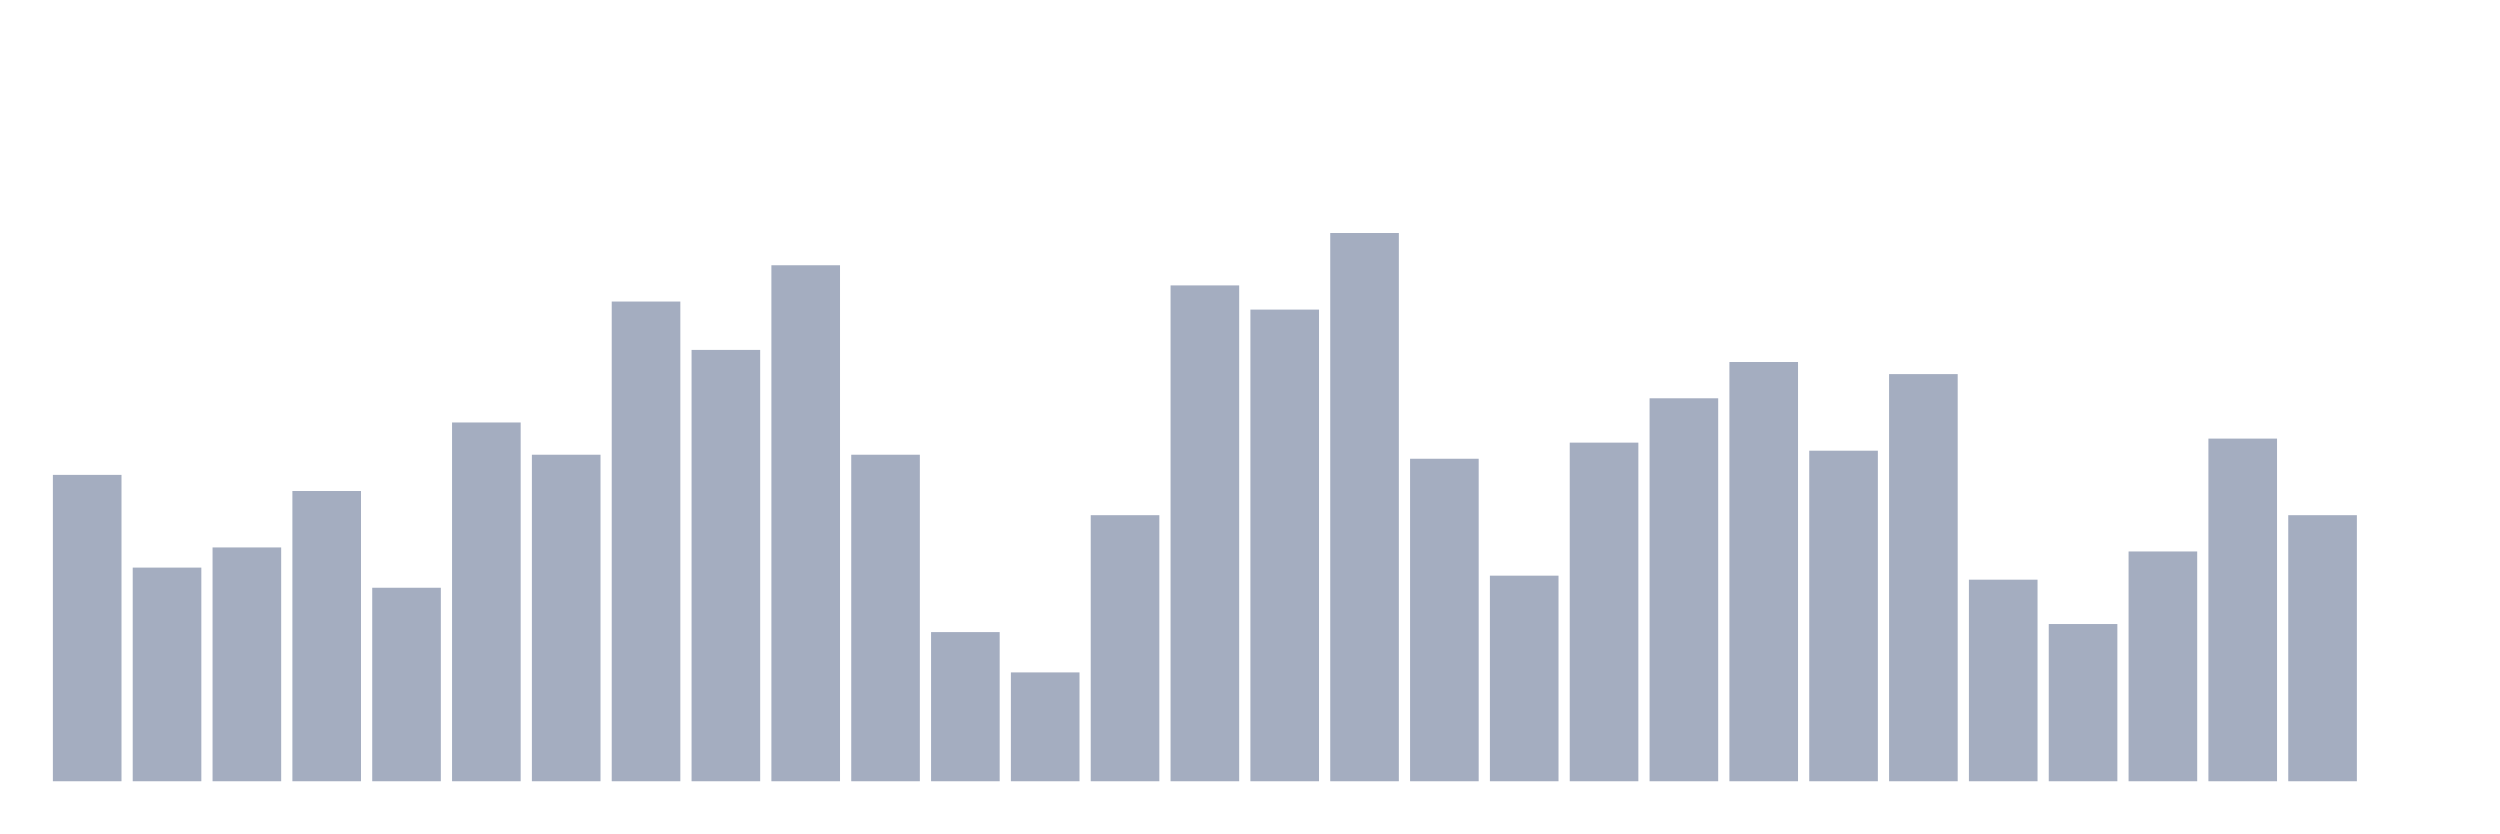
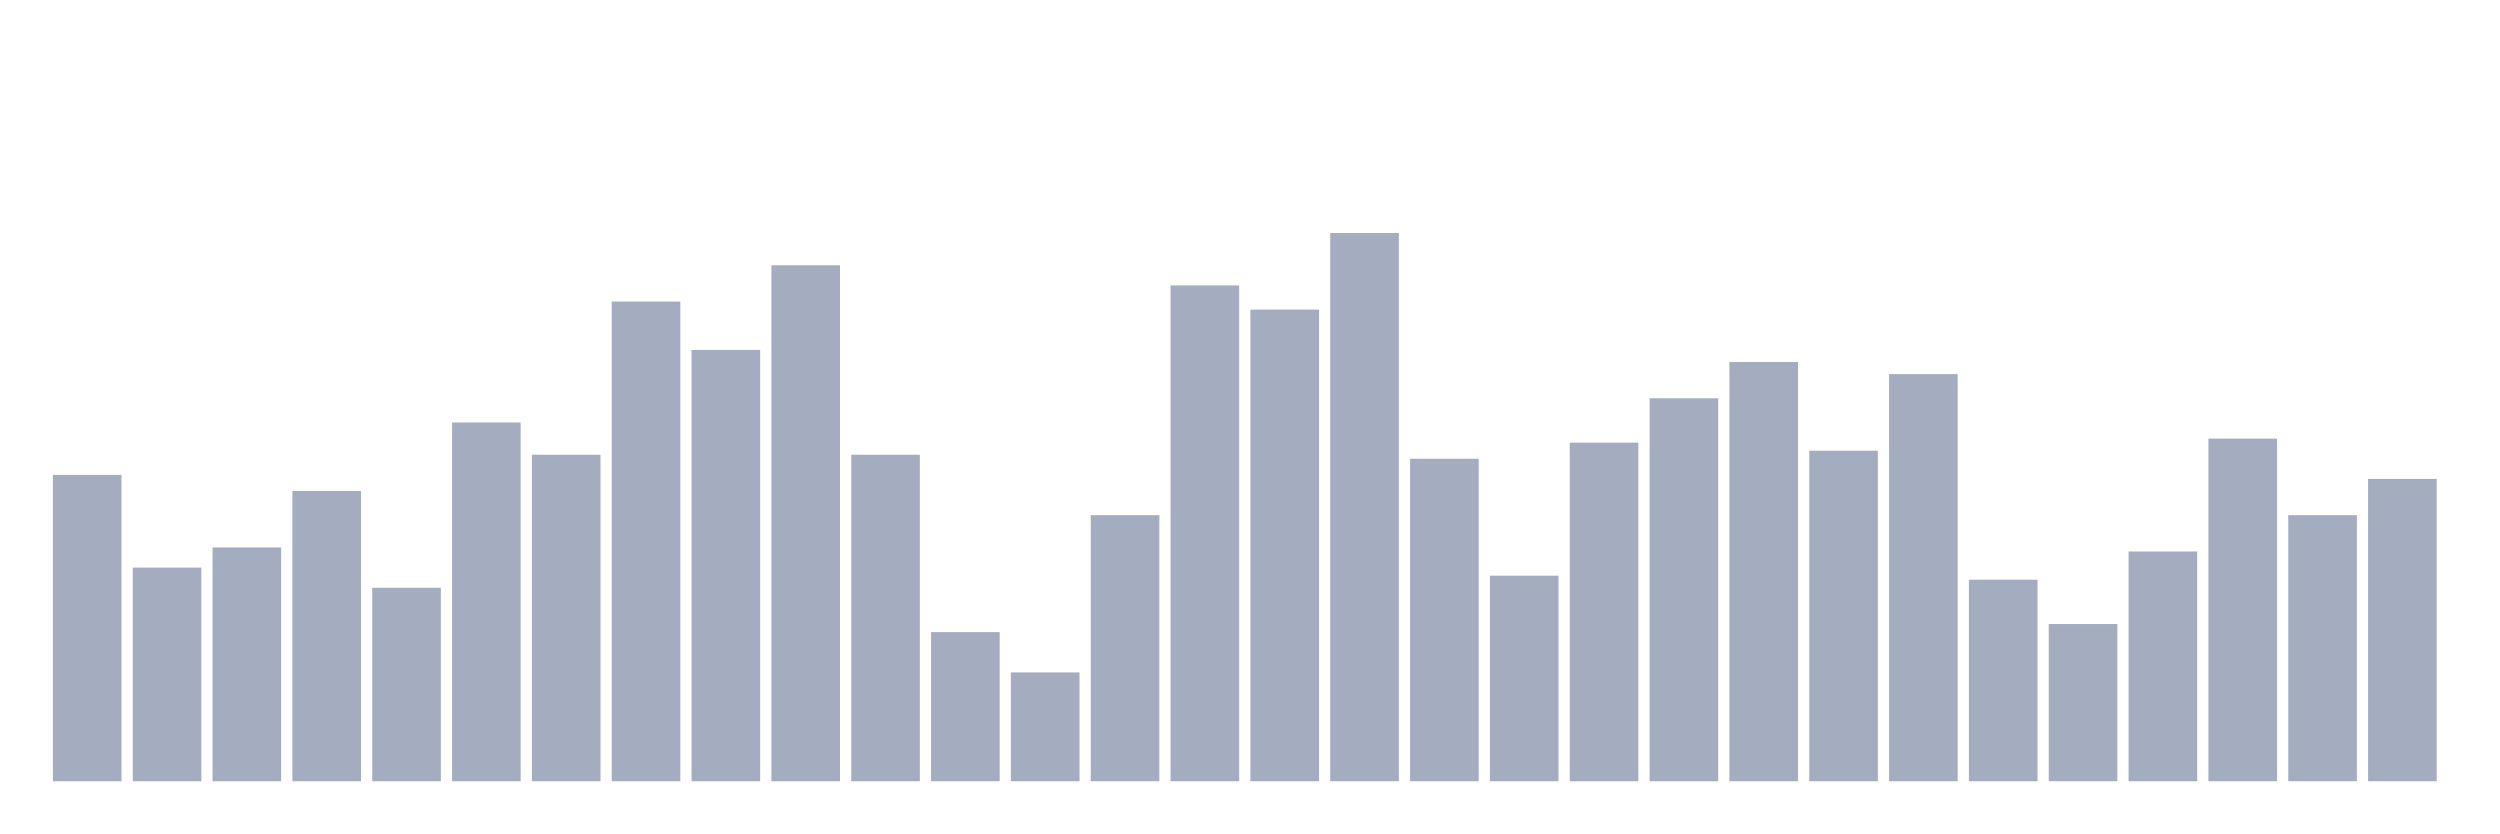
<svg xmlns="http://www.w3.org/2000/svg" viewBox="0 0 480 160">
  <g transform="translate(10,10)">
    <rect class="bar" x="0.153" width="13.175" y="81.176" height="58.824" fill="rgb(164,173,192)" />
    <rect class="bar" x="15.482" width="13.175" y="98.978" height="41.022" fill="rgb(164,173,192)" />
    <rect class="bar" x="30.81" width="13.175" y="95.108" height="44.892" fill="rgb(164,173,192)" />
    <rect class="bar" x="46.138" width="13.175" y="84.272" height="55.728" fill="rgb(164,173,192)" />
    <rect class="bar" x="61.466" width="13.175" y="102.848" height="37.152" fill="rgb(164,173,192)" />
    <rect class="bar" x="76.794" width="13.175" y="71.115" height="68.885" fill="rgb(164,173,192)" />
    <rect class="bar" x="92.123" width="13.175" y="77.307" height="62.693" fill="rgb(164,173,192)" />
    <rect class="bar" x="107.451" width="13.175" y="47.895" height="92.105" fill="rgb(164,173,192)" />
    <rect class="bar" x="122.779" width="13.175" y="57.183" height="82.817" fill="rgb(164,173,192)" />
    <rect class="bar" x="138.107" width="13.175" y="40.929" height="99.071" fill="rgb(164,173,192)" />
    <rect class="bar" x="153.436" width="13.175" y="77.307" height="62.693" fill="rgb(164,173,192)" />
    <rect class="bar" x="168.764" width="13.175" y="111.362" height="28.638" fill="rgb(164,173,192)" />
    <rect class="bar" x="184.092" width="13.175" y="119.102" height="20.898" fill="rgb(164,173,192)" />
    <rect class="bar" x="199.42" width="13.175" y="88.916" height="51.084" fill="rgb(164,173,192)" />
    <rect class="bar" x="214.748" width="13.175" y="44.799" height="95.201" fill="rgb(164,173,192)" />
    <rect class="bar" x="230.077" width="13.175" y="49.443" height="90.557" fill="rgb(164,173,192)" />
    <rect class="bar" x="245.405" width="13.175" y="34.737" height="105.263" fill="rgb(164,173,192)" />
    <rect class="bar" x="260.733" width="13.175" y="78.08" height="61.92" fill="rgb(164,173,192)" />
    <rect class="bar" x="276.061" width="13.175" y="100.526" height="39.474" fill="rgb(164,173,192)" />
    <rect class="bar" x="291.39" width="13.175" y="74.985" height="65.015" fill="rgb(164,173,192)" />
    <rect class="bar" x="306.718" width="13.175" y="66.471" height="73.529" fill="rgb(164,173,192)" />
    <rect class="bar" x="322.046" width="13.175" y="59.505" height="80.495" fill="rgb(164,173,192)" />
    <rect class="bar" x="337.374" width="13.175" y="76.533" height="63.467" fill="rgb(164,173,192)" />
    <rect class="bar" x="352.702" width="13.175" y="61.827" height="78.173" fill="rgb(164,173,192)" />
    <rect class="bar" x="368.031" width="13.175" y="101.3" height="38.7" fill="rgb(164,173,192)" />
    <rect class="bar" x="383.359" width="13.175" y="109.814" height="30.186" fill="rgb(164,173,192)" />
    <rect class="bar" x="398.687" width="13.175" y="95.882" height="44.118" fill="rgb(164,173,192)" />
    <rect class="bar" x="414.015" width="13.175" y="74.211" height="65.789" fill="rgb(164,173,192)" />
    <rect class="bar" x="429.344" width="13.175" y="88.916" height="51.084" fill="rgb(164,173,192)" />
-     <rect class="bar" x="444.672" width="13.175" y="140" height="0" fill="rgb(164,173,192)" />
+     <rect class="bar" x="444.672" width="13.175" y="81.95" height="58.05" fill="rgb(164,173,192)" />
  </g>
</svg>
